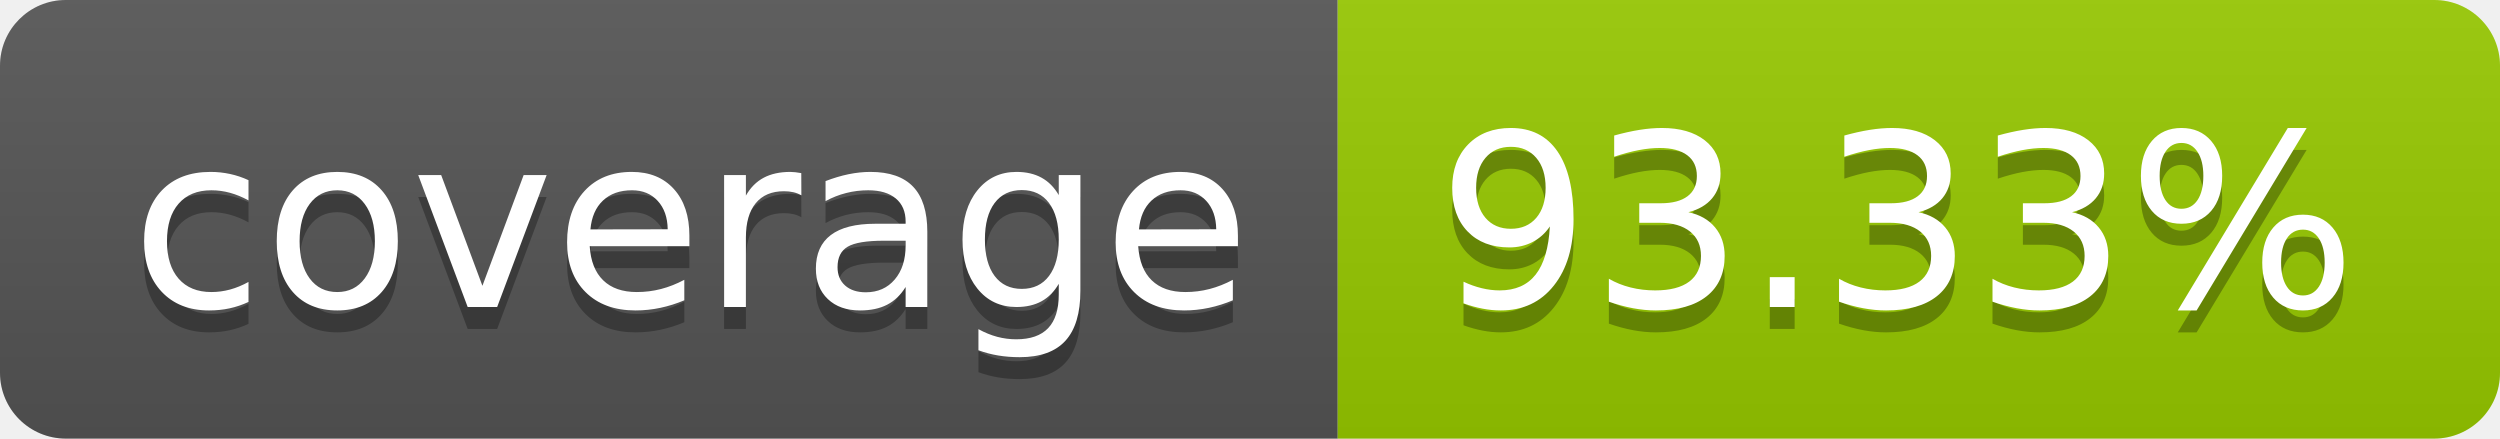
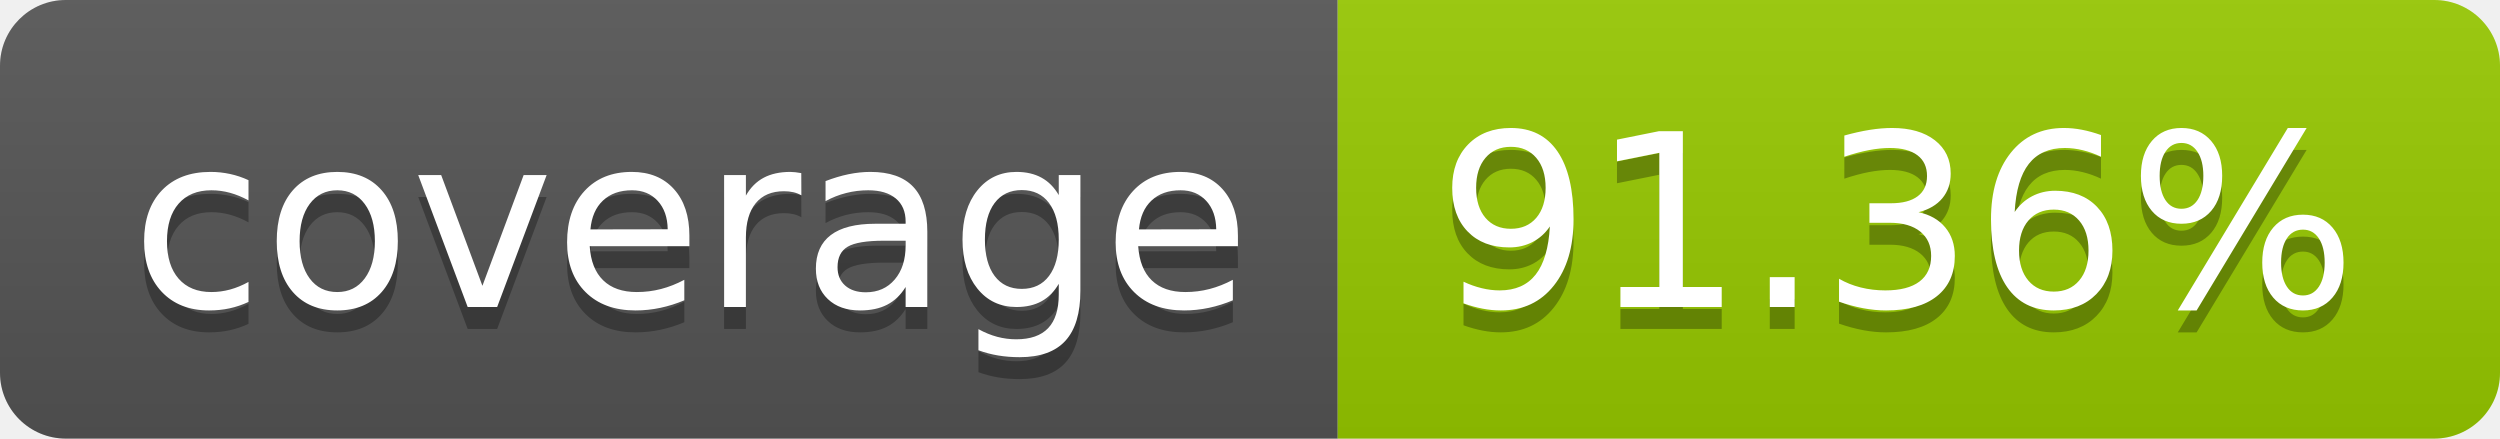
- <svg xmlns="http://www.w3.org/2000/svg" width="114" height="20" role="img" aria-label="coverage: 93.33%">
+ <svg xmlns="http://www.w3.org/2000/svg" width="114" height="20" role="img" aria-label="coverage: 91.36%">
  <linearGradient id="s" x2="0" y2="100%">
    <stop offset="0" stop-color="#bbb" stop-opacity=".1" />
    <stop offset="1" stop-opacity=".1" />
  </linearGradient>
  <clipPath id="r">
    <rect width="114" height="20" rx="3" fill="#fff" />
  </clipPath>
  <g clip-path="url(#r)">
    <rect width="61" height="20" fill="#555" />
    <rect x="61" width="53" height="20" fill="#97ca00" />
    <rect width="114" height="20" fill="url(#s)" />
  </g>
  <g fill="#fff" text-anchor="middle" font-family="Verdana,Geneva,DejaVu Sans,sans-serif" text-rendering="geometricPrecision" font-size="110">
    <text aria-hidden="true" x="315" y="150" fill="#010101" fill-opacity=".3" transform="scale(.1)" textLength="510">coverage</text>
    <text x="315" y="140" transform="scale(.1)" fill="#fff" textLength="510">coverage</text>
-     <text aria-hidden="true" x="865" y="150" fill="#010101" fill-opacity=".3" transform="scale(.1)" textLength="430">93.33%</text>
-     <text x="865" y="140" transform="scale(.1)" fill="#fff" textLength="430">93.33%</text>
+     <text aria-hidden="true" x="865" y="150" fill="#010101" fill-opacity=".3" transform="scale(.1)" textLength="430">91.36%</text>
+     <text x="865" y="140" transform="scale(.1)" fill="#fff" textLength="430">91.36%</text>
  </g>
</svg>
